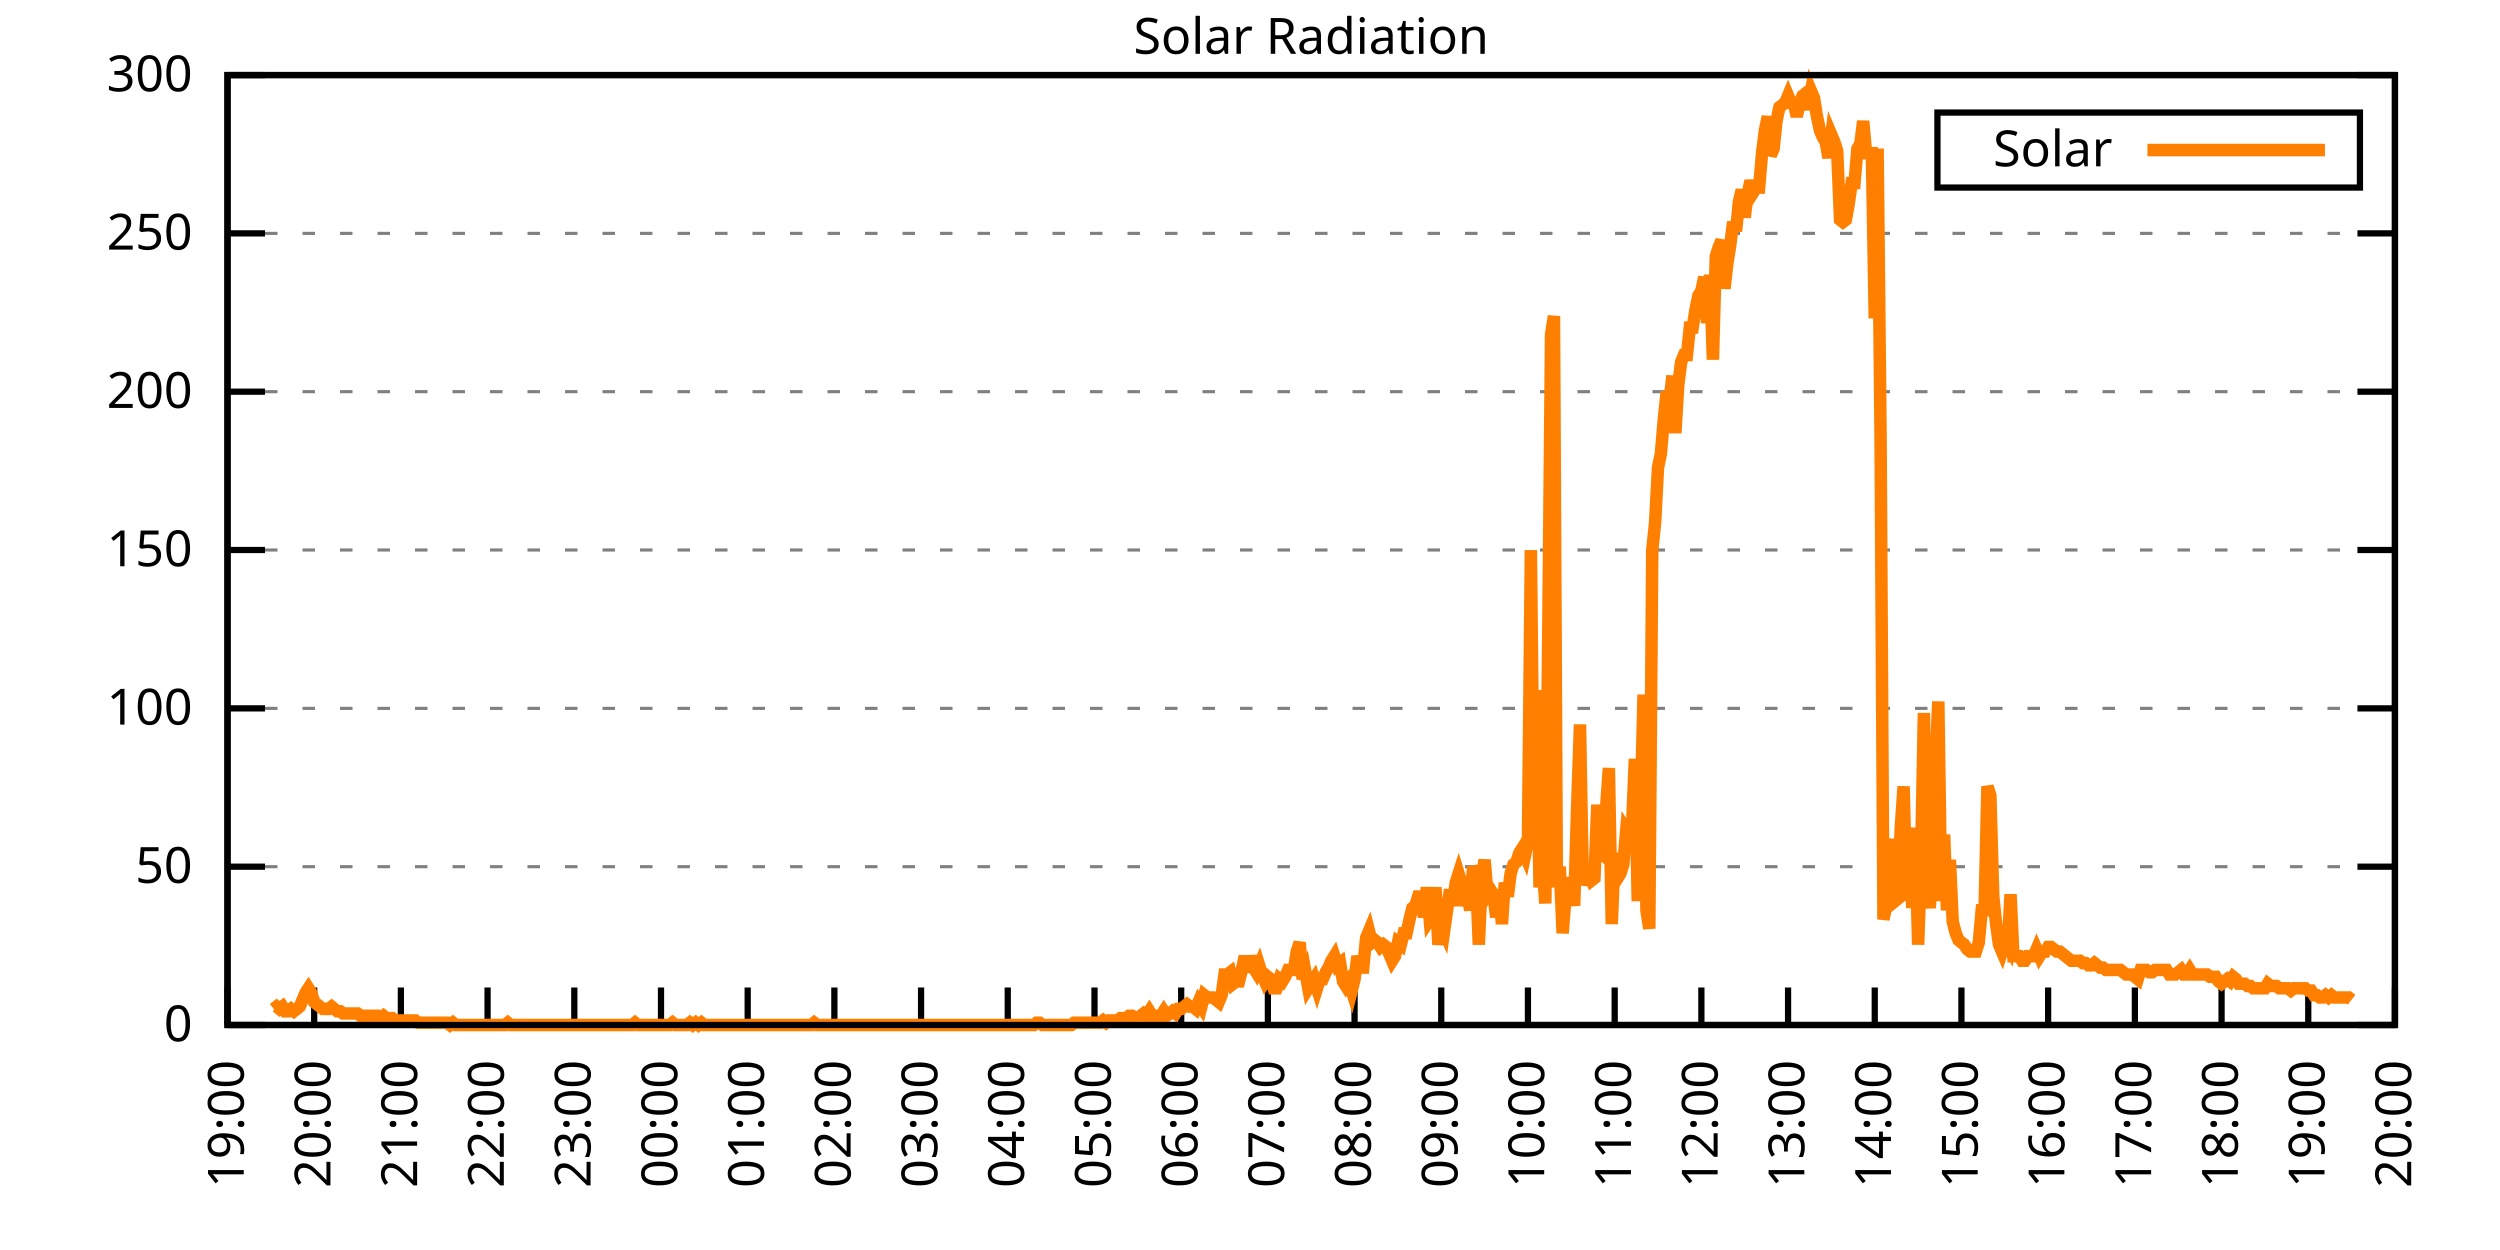
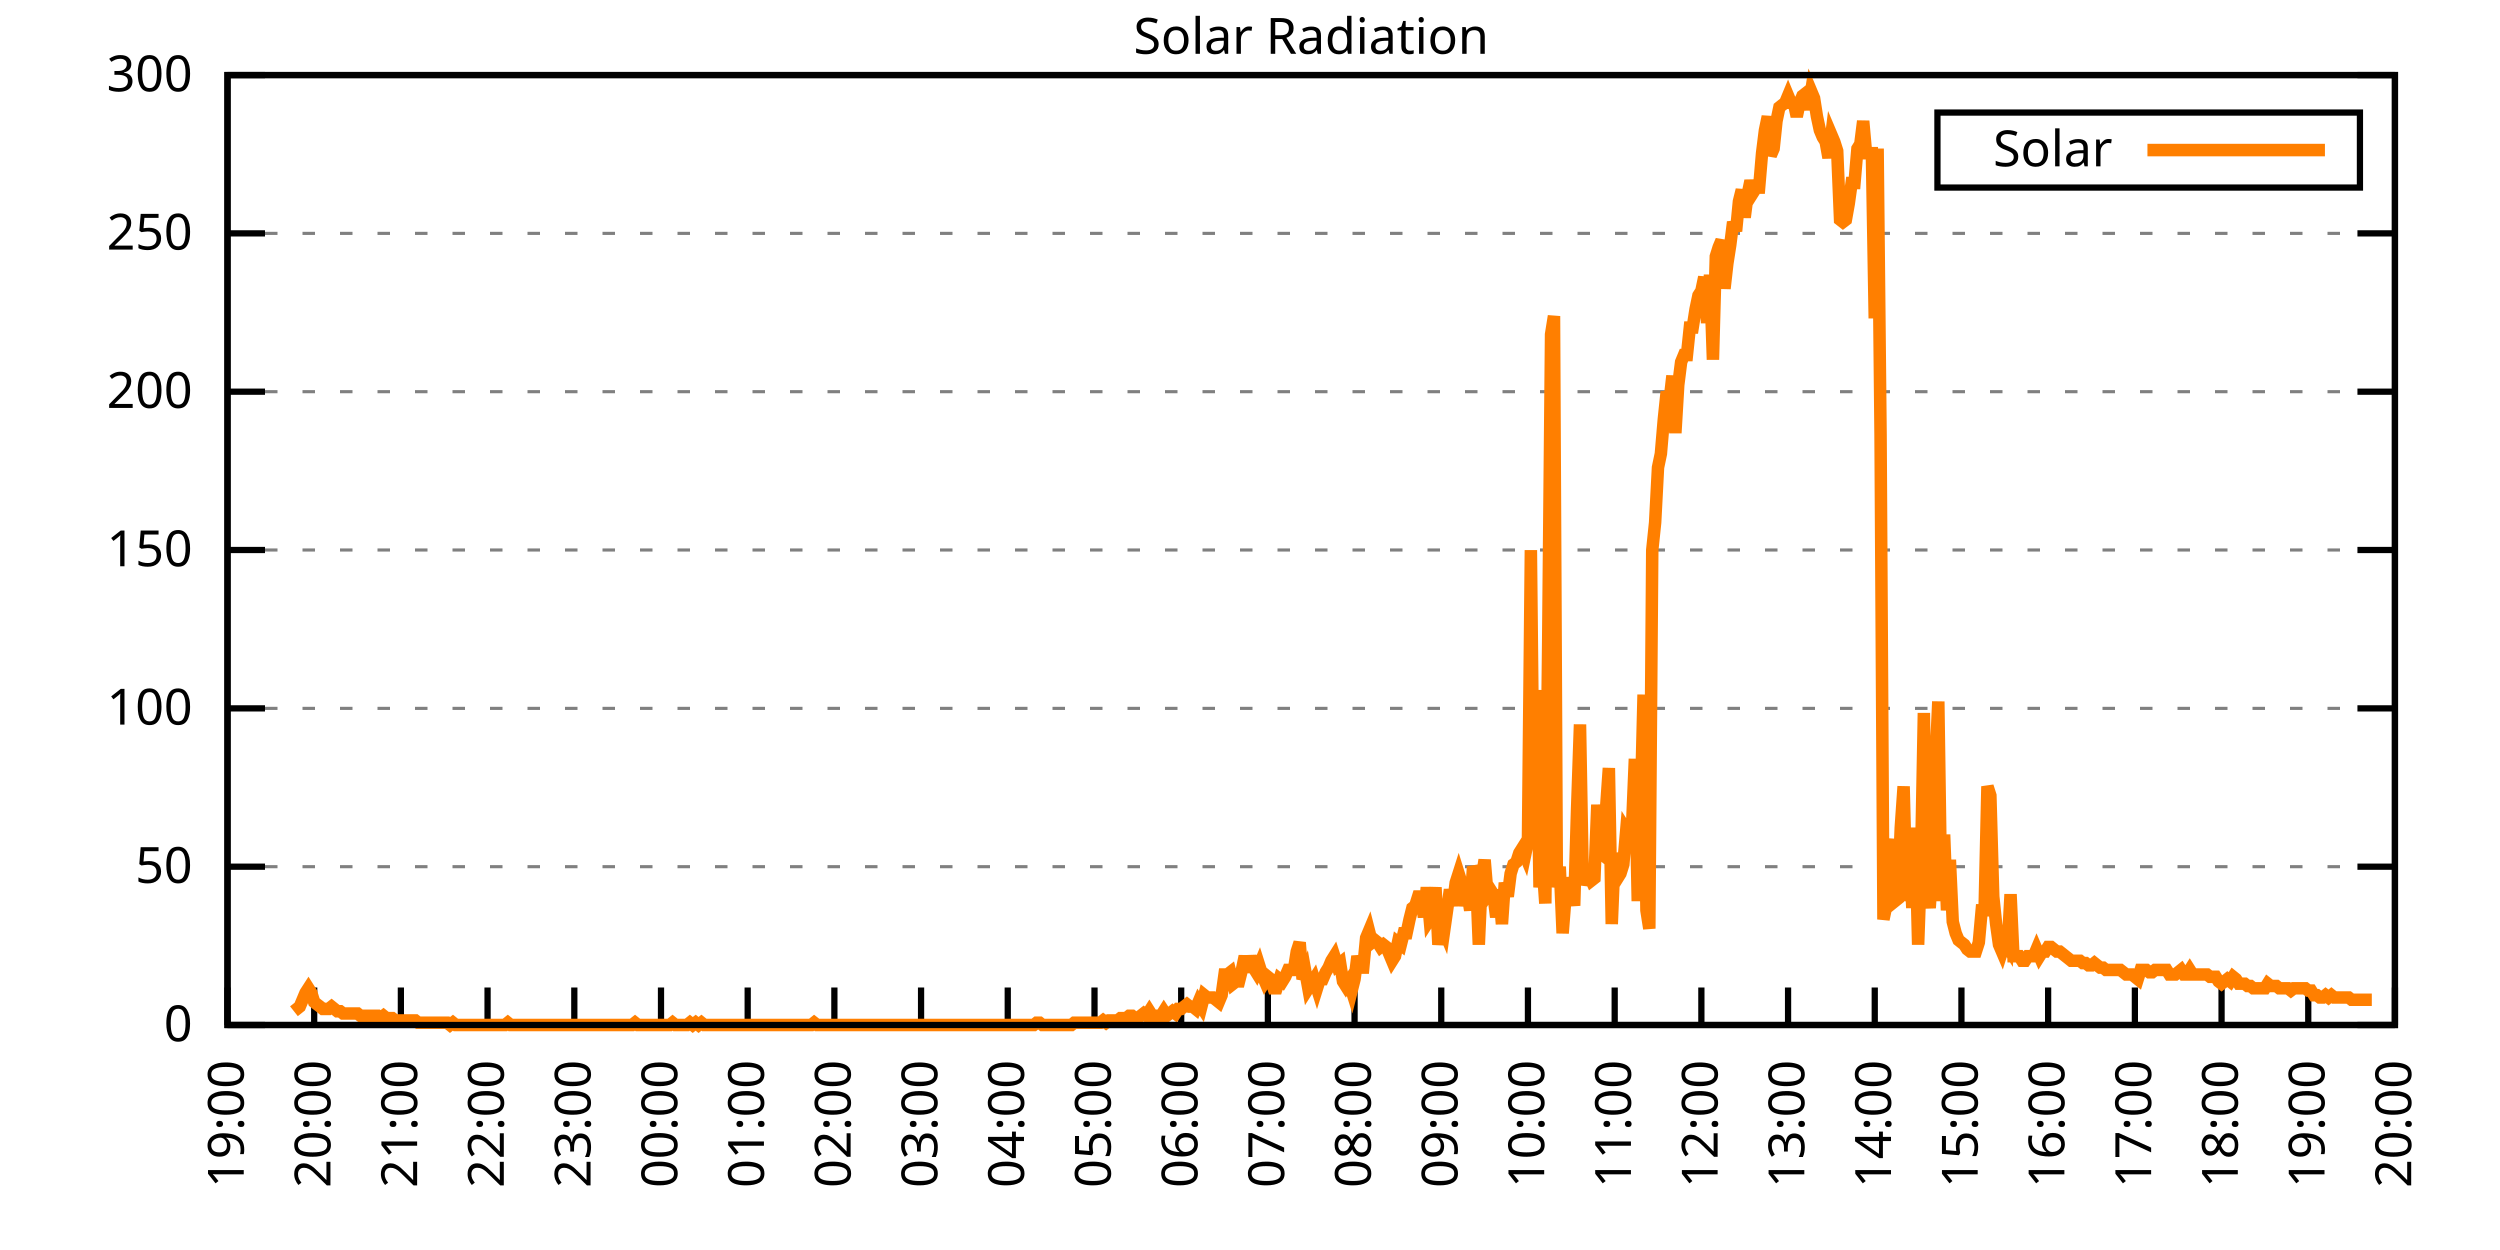
<svg xmlns="http://www.w3.org/2000/svg" xmlns:xlink="http://www.w3.org/1999/xlink" width="400" height="200" viewBox="0 0 400 200">
  <g id="gnuplot_canvas">
    <rect x="0" y="0" width="400" height="200" fill="none" />
    <defs>
      <circle id="gpDot" r="0.5" stroke-width="0.5" stroke="currentColor" />
      <path id="gpPt0" stroke-width="0.333" stroke="currentColor" d="M-1,0 h2 M0,-1 v2" />
      <path id="gpPt1" stroke-width="0.333" stroke="currentColor" d="M-1,-1 L1,1 M1,-1 L-1,1" />
      <path id="gpPt2" stroke-width="0.333" stroke="currentColor" d="M-1,0 L1,0 M0,-1 L0,1 M-1,-1 L1,1 M-1,1 L1,-1" />
      <rect id="gpPt3" stroke-width="0.333" stroke="currentColor" x="-1" y="-1" width="2" height="2" />
      <rect id="gpPt4" stroke-width="0.333" stroke="currentColor" fill="currentColor" x="-1" y="-1" width="2" height="2" />
      <circle id="gpPt5" stroke-width="0.333" stroke="currentColor" cx="0" cy="0" r="1" />
      <use xlink:href="#gpPt5" id="gpPt6" fill="currentColor" stroke="none" />
      <path id="gpPt7" stroke-width="0.333" stroke="currentColor" d="M0,-1.33 L-1.33,0.67 L1.33,0.67 z" />
      <use xlink:href="#gpPt7" id="gpPt8" fill="currentColor" stroke="none" />
      <use xlink:href="#gpPt7" id="gpPt9" stroke="currentColor" transform="rotate(180)" />
      <use xlink:href="#gpPt9" id="gpPt10" fill="currentColor" stroke="none" />
      <use xlink:href="#gpPt3" id="gpPt11" stroke="currentColor" transform="rotate(45)" />
      <use xlink:href="#gpPt11" id="gpPt12" fill="currentColor" stroke="none" />
      <path id="gpPt13" stroke-width="0.333" stroke="currentColor" d="M0,1.330 L1.265,0.411 L0.782,-1.067 L-0.782,-1.076 L-1.265,0.411 z" />
      <use xlink:href="#gpPt13" id="gpPt14" fill="currentColor" stroke="none" />
      <filter id="textbox" filterUnits="objectBoundingBox" x="0" y="0" height="1" width="1">
        <feFlood flood-color="white" flood-opacity="1" result="bgnd" />
        <feComposite in="SourceGraphic" in2="bgnd" operator="atop" />
      </filter>
      <filter id="greybox" filterUnits="objectBoundingBox" x="0" y="0" height="1" width="1">
        <feFlood flood-color="lightgrey" flood-opacity="1" result="grey" />
        <feComposite in="SourceGraphic" in2="grey" operator="atop" />
      </filter>
    </defs>
    <g fill="none" color="white" stroke="currentColor" stroke-width="1.00" stroke-linecap="butt" stroke-linejoin="miter">
</g>
    <g fill="none" color="black" stroke="currentColor" stroke-width="1.00" stroke-linecap="butt" stroke-linejoin="miter">
      <g stroke="none" shape-rendering="crispEdges">
        <polygon fill="rgb(255, 255, 255)" points="36.40,164.00 383.18,164.00 383.18,12.02 36.40,12.02 " />
      </g>
    </g>
    <g fill="none" color="black" stroke="currentColor" stroke-width="1.00" stroke-linecap="butt" stroke-linejoin="miter">
</g>
    <g fill="none" color="black" stroke="black" stroke-width="0.50" stroke-linecap="butt" stroke-linejoin="miter">
</g>
    <g fill="none" color="gray" stroke="currentColor" stroke-width="0.50" stroke-linecap="butt" stroke-linejoin="miter">
      <path stroke="gray" stroke-dasharray="2,4" class="gridline" d="M36.40,164.00 L383.19,164.00  " />
    </g>
    <g fill="none" color="gray" stroke="gray" stroke-width="1.00" stroke-linecap="butt" stroke-linejoin="miter">
</g>
    <g fill="none" color="black" stroke="currentColor" stroke-width="1.00" stroke-linecap="butt" stroke-linejoin="miter">
      <path stroke="black" d="M36.40,164.00 L42.40,164.00 M383.19,164.00 L377.19,164.00  " />
      <g transform="translate(30.80,166.60)" stroke="none" fill="black" font-family="Sans" font-size="8.00" text-anchor="end">
        <text>
          <tspan font-family="Sans"> 0</tspan>
        </text>
      </g>
    </g>
    <g fill="none" color="black" stroke="currentColor" stroke-width="1.00" stroke-linecap="butt" stroke-linejoin="miter">
</g>
    <g fill="none" color="black" stroke="black" stroke-width="0.50" stroke-linecap="butt" stroke-linejoin="miter">
</g>
    <g fill="none" color="gray" stroke="currentColor" stroke-width="0.50" stroke-linecap="butt" stroke-linejoin="miter">
      <path stroke="gray" stroke-dasharray="2,4" class="gridline" d="M36.40,138.67 L383.19,138.67  " />
    </g>
    <g fill="none" color="gray" stroke="gray" stroke-width="1.00" stroke-linecap="butt" stroke-linejoin="miter">
</g>
    <g fill="none" color="black" stroke="currentColor" stroke-width="1.00" stroke-linecap="butt" stroke-linejoin="miter">
      <path stroke="black" d="M36.40,138.67 L42.40,138.67 M383.19,138.67 L377.19,138.67  " />
      <g transform="translate(30.80,141.27)" stroke="none" fill="black" font-family="Sans" font-size="8.00" text-anchor="end">
        <text>
          <tspan font-family="Sans"> 50</tspan>
        </text>
      </g>
    </g>
    <g fill="none" color="black" stroke="currentColor" stroke-width="1.00" stroke-linecap="butt" stroke-linejoin="miter">
</g>
    <g fill="none" color="black" stroke="black" stroke-width="0.50" stroke-linecap="butt" stroke-linejoin="miter">
</g>
    <g fill="none" color="gray" stroke="currentColor" stroke-width="0.50" stroke-linecap="butt" stroke-linejoin="miter">
      <path stroke="gray" stroke-dasharray="2,4" class="gridline" d="M36.40,113.34 L383.19,113.34  " />
    </g>
    <g fill="none" color="gray" stroke="gray" stroke-width="1.00" stroke-linecap="butt" stroke-linejoin="miter">
</g>
    <g fill="none" color="black" stroke="currentColor" stroke-width="1.00" stroke-linecap="butt" stroke-linejoin="miter">
      <path stroke="black" d="M36.40,113.34 L42.40,113.34 M383.19,113.34 L377.19,113.34  " />
      <g transform="translate(30.80,115.94)" stroke="none" fill="black" font-family="Sans" font-size="8.00" text-anchor="end">
        <text>
          <tspan font-family="Sans"> 100</tspan>
        </text>
      </g>
    </g>
    <g fill="none" color="black" stroke="currentColor" stroke-width="1.00" stroke-linecap="butt" stroke-linejoin="miter">
</g>
    <g fill="none" color="black" stroke="black" stroke-width="0.50" stroke-linecap="butt" stroke-linejoin="miter">
</g>
    <g fill="none" color="gray" stroke="currentColor" stroke-width="0.50" stroke-linecap="butt" stroke-linejoin="miter">
      <path stroke="gray" stroke-dasharray="2,4" class="gridline" d="M36.40,88.00 L383.19,88.00  " />
    </g>
    <g fill="none" color="gray" stroke="gray" stroke-width="1.00" stroke-linecap="butt" stroke-linejoin="miter">
</g>
    <g fill="none" color="black" stroke="currentColor" stroke-width="1.00" stroke-linecap="butt" stroke-linejoin="miter">
      <path stroke="black" d="M36.40,88.00 L42.40,88.00 M383.19,88.00 L377.19,88.00  " />
      <g transform="translate(30.80,90.60)" stroke="none" fill="black" font-family="Sans" font-size="8.00" text-anchor="end">
        <text>
          <tspan font-family="Sans"> 150</tspan>
        </text>
      </g>
    </g>
    <g fill="none" color="black" stroke="currentColor" stroke-width="1.00" stroke-linecap="butt" stroke-linejoin="miter">
</g>
    <g fill="none" color="black" stroke="black" stroke-width="0.50" stroke-linecap="butt" stroke-linejoin="miter">
</g>
    <g fill="none" color="gray" stroke="currentColor" stroke-width="0.50" stroke-linecap="butt" stroke-linejoin="miter">
      <path stroke="gray" stroke-dasharray="2,4" class="gridline" d="M36.40,62.67 L383.19,62.67  " />
    </g>
    <g fill="none" color="gray" stroke="gray" stroke-width="1.00" stroke-linecap="butt" stroke-linejoin="miter">
</g>
    <g fill="none" color="black" stroke="currentColor" stroke-width="1.00" stroke-linecap="butt" stroke-linejoin="miter">
      <path stroke="black" d="M36.40,62.67 L42.40,62.67 M383.19,62.67 L377.19,62.67  " />
      <g transform="translate(30.80,65.27)" stroke="none" fill="black" font-family="Sans" font-size="8.00" text-anchor="end">
        <text>
          <tspan font-family="Sans"> 200</tspan>
        </text>
      </g>
    </g>
    <g fill="none" color="black" stroke="currentColor" stroke-width="1.00" stroke-linecap="butt" stroke-linejoin="miter">
</g>
    <g fill="none" color="black" stroke="black" stroke-width="0.50" stroke-linecap="butt" stroke-linejoin="miter">
</g>
    <g fill="none" color="gray" stroke="currentColor" stroke-width="0.50" stroke-linecap="butt" stroke-linejoin="miter">
      <path stroke="gray" stroke-dasharray="2,4" class="gridline" d="M36.40,37.34 L383.19,37.34  " />
    </g>
    <g fill="none" color="gray" stroke="gray" stroke-width="1.00" stroke-linecap="butt" stroke-linejoin="miter">
</g>
    <g fill="none" color="black" stroke="currentColor" stroke-width="1.00" stroke-linecap="butt" stroke-linejoin="miter">
      <path stroke="black" d="M36.40,37.34 L42.40,37.34 M383.19,37.34 L377.19,37.34  " />
      <g transform="translate(30.80,39.94)" stroke="none" fill="black" font-family="Sans" font-size="8.00" text-anchor="end">
        <text>
          <tspan font-family="Sans"> 250</tspan>
        </text>
      </g>
    </g>
    <g fill="none" color="black" stroke="currentColor" stroke-width="1.00" stroke-linecap="butt" stroke-linejoin="miter">
</g>
    <g fill="none" color="black" stroke="black" stroke-width="0.50" stroke-linecap="butt" stroke-linejoin="miter">
</g>
    <g fill="none" color="gray" stroke="currentColor" stroke-width="0.50" stroke-linecap="butt" stroke-linejoin="miter">
      <path stroke="gray" stroke-dasharray="2,4" class="gridline" d="M36.40,12.01 L383.19,12.01  " />
    </g>
    <g fill="none" color="gray" stroke="gray" stroke-width="1.00" stroke-linecap="butt" stroke-linejoin="miter">
</g>
    <g fill="none" color="black" stroke="currentColor" stroke-width="1.00" stroke-linecap="butt" stroke-linejoin="miter">
      <path stroke="black" d="M36.40,12.01 L42.40,12.01 M383.19,12.01 L377.19,12.01  " />
      <g transform="translate(30.80,14.61)" stroke="none" fill="black" font-family="Sans" font-size="8.00" text-anchor="end">
        <text>
          <tspan font-family="Sans"> 300</tspan>
        </text>
      </g>
    </g>
    <g fill="none" color="black" stroke="currentColor" stroke-width="1.00" stroke-linecap="butt" stroke-linejoin="miter">
      <path stroke="black" d="M36.40,164.00 L36.40,158.00  " />
      <g transform="translate(39.00,169.60) rotate(270.00)" stroke="none" fill="black" font-family="Sans" font-size="8.00" text-anchor="end">
        <text>
          <tspan font-family="Sans">19:00</tspan>
        </text>
      </g>
    </g>
    <g fill="none" color="black" stroke="currentColor" stroke-width="1.00" stroke-linecap="butt" stroke-linejoin="miter">
      <path stroke="black" d="M50.27,164.00 L50.27,158.00  " />
      <g transform="translate(52.87,169.60) rotate(270.00)" stroke="none" fill="black" font-family="Sans" font-size="8.00" text-anchor="end">
        <text>
          <tspan font-family="Sans">20:00</tspan>
        </text>
      </g>
    </g>
    <g fill="none" color="black" stroke="currentColor" stroke-width="1.00" stroke-linecap="butt" stroke-linejoin="miter">
      <path stroke="black" d="M64.14,164.00 L64.14,158.00  " />
      <g transform="translate(66.74,169.60) rotate(270.00)" stroke="none" fill="black" font-family="Sans" font-size="8.00" text-anchor="end">
        <text>
          <tspan font-family="Sans">21:00</tspan>
        </text>
      </g>
    </g>
    <g fill="none" color="black" stroke="currentColor" stroke-width="1.00" stroke-linecap="butt" stroke-linejoin="miter">
      <path stroke="black" d="M78.01,164.00 L78.01,158.00  " />
      <g transform="translate(80.61,169.60) rotate(270.00)" stroke="none" fill="black" font-family="Sans" font-size="8.00" text-anchor="end">
        <text>
          <tspan font-family="Sans">22:00</tspan>
        </text>
      </g>
    </g>
    <g fill="none" color="black" stroke="currentColor" stroke-width="1.00" stroke-linecap="butt" stroke-linejoin="miter">
      <path stroke="black" d="M91.89,164.00 L91.89,158.00  " />
      <g transform="translate(94.49,169.60) rotate(270.00)" stroke="none" fill="black" font-family="Sans" font-size="8.00" text-anchor="end">
        <text>
          <tspan font-family="Sans">23:00</tspan>
        </text>
      </g>
    </g>
    <g fill="none" color="black" stroke="currentColor" stroke-width="1.00" stroke-linecap="butt" stroke-linejoin="miter">
      <path stroke="black" d="M105.76,164.00 L105.76,158.00  " />
      <g transform="translate(108.36,169.60) rotate(270.00)" stroke="none" fill="black" font-family="Sans" font-size="8.00" text-anchor="end">
        <text>
          <tspan font-family="Sans">00:00</tspan>
        </text>
      </g>
    </g>
    <g fill="none" color="black" stroke="currentColor" stroke-width="1.00" stroke-linecap="butt" stroke-linejoin="miter">
      <path stroke="black" d="M119.63,164.00 L119.63,158.00  " />
      <g transform="translate(122.23,169.60) rotate(270.00)" stroke="none" fill="black" font-family="Sans" font-size="8.00" text-anchor="end">
        <text>
          <tspan font-family="Sans">01:00</tspan>
        </text>
      </g>
    </g>
    <g fill="none" color="black" stroke="currentColor" stroke-width="1.00" stroke-linecap="butt" stroke-linejoin="miter">
      <path stroke="black" d="M133.50,164.00 L133.50,158.00  " />
      <g transform="translate(136.10,169.60) rotate(270.00)" stroke="none" fill="black" font-family="Sans" font-size="8.00" text-anchor="end">
        <text>
          <tspan font-family="Sans">02:00</tspan>
        </text>
      </g>
    </g>
    <g fill="none" color="black" stroke="currentColor" stroke-width="1.00" stroke-linecap="butt" stroke-linejoin="miter">
      <path stroke="black" d="M147.37,164.00 L147.37,158.00  " />
      <g transform="translate(149.97,169.60) rotate(270.00)" stroke="none" fill="black" font-family="Sans" font-size="8.00" text-anchor="end">
        <text>
          <tspan font-family="Sans">03:00</tspan>
        </text>
      </g>
    </g>
    <g fill="none" color="black" stroke="currentColor" stroke-width="1.00" stroke-linecap="butt" stroke-linejoin="miter">
      <path stroke="black" d="M161.24,164.00 L161.24,158.00  " />
      <g transform="translate(163.84,169.60) rotate(270.00)" stroke="none" fill="black" font-family="Sans" font-size="8.00" text-anchor="end">
        <text>
          <tspan font-family="Sans">04:00</tspan>
        </text>
      </g>
    </g>
    <g fill="none" color="black" stroke="currentColor" stroke-width="1.00" stroke-linecap="butt" stroke-linejoin="miter">
      <path stroke="black" d="M175.12,164.00 L175.12,158.00  " />
      <g transform="translate(177.72,169.60) rotate(270.00)" stroke="none" fill="black" font-family="Sans" font-size="8.00" text-anchor="end">
        <text>
          <tspan font-family="Sans">05:00</tspan>
        </text>
      </g>
    </g>
    <g fill="none" color="black" stroke="currentColor" stroke-width="1.00" stroke-linecap="butt" stroke-linejoin="miter">
      <path stroke="black" d="M188.99,164.00 L188.99,158.00  " />
      <g transform="translate(191.59,169.60) rotate(270.00)" stroke="none" fill="black" font-family="Sans" font-size="8.00" text-anchor="end">
        <text>
          <tspan font-family="Sans">06:00</tspan>
        </text>
      </g>
    </g>
    <g fill="none" color="black" stroke="currentColor" stroke-width="1.00" stroke-linecap="butt" stroke-linejoin="miter">
      <path stroke="black" d="M202.86,164.00 L202.86,158.00  " />
      <g transform="translate(205.46,169.60) rotate(270.00)" stroke="none" fill="black" font-family="Sans" font-size="8.00" text-anchor="end">
        <text>
          <tspan font-family="Sans">07:00</tspan>
        </text>
      </g>
    </g>
    <g fill="none" color="black" stroke="currentColor" stroke-width="1.00" stroke-linecap="butt" stroke-linejoin="miter">
      <path stroke="black" d="M216.73,164.00 L216.73,158.00  " />
      <g transform="translate(219.33,169.60) rotate(270.00)" stroke="none" fill="black" font-family="Sans" font-size="8.00" text-anchor="end">
        <text>
          <tspan font-family="Sans">08:00</tspan>
        </text>
      </g>
    </g>
    <g fill="none" color="black" stroke="currentColor" stroke-width="1.00" stroke-linecap="butt" stroke-linejoin="miter">
      <path stroke="black" d="M230.60,164.00 L230.60,158.00  " />
      <g transform="translate(233.20,169.60) rotate(270.00)" stroke="none" fill="black" font-family="Sans" font-size="8.00" text-anchor="end">
        <text>
          <tspan font-family="Sans">09:00</tspan>
        </text>
      </g>
    </g>
    <g fill="none" color="black" stroke="currentColor" stroke-width="1.00" stroke-linecap="butt" stroke-linejoin="miter">
      <path stroke="black" d="M244.47,164.00 L244.47,158.00  " />
      <g transform="translate(247.07,169.60) rotate(270.00)" stroke="none" fill="black" font-family="Sans" font-size="8.00" text-anchor="end">
        <text>
          <tspan font-family="Sans">10:00</tspan>
        </text>
      </g>
    </g>
    <g fill="none" color="black" stroke="currentColor" stroke-width="1.00" stroke-linecap="butt" stroke-linejoin="miter">
      <path stroke="black" d="M258.35,164.00 L258.35,158.00  " />
      <g transform="translate(260.95,169.60) rotate(270.00)" stroke="none" fill="black" font-family="Sans" font-size="8.00" text-anchor="end">
        <text>
          <tspan font-family="Sans">11:00</tspan>
        </text>
      </g>
    </g>
    <g fill="none" color="black" stroke="currentColor" stroke-width="1.00" stroke-linecap="butt" stroke-linejoin="miter">
      <path stroke="black" d="M272.22,164.00 L272.22,158.00  " />
      <g transform="translate(274.82,169.60) rotate(270.00)" stroke="none" fill="black" font-family="Sans" font-size="8.00" text-anchor="end">
        <text>
          <tspan font-family="Sans">12:00</tspan>
        </text>
      </g>
    </g>
    <g fill="none" color="black" stroke="currentColor" stroke-width="1.00" stroke-linecap="butt" stroke-linejoin="miter">
      <path stroke="black" d="M286.09,164.00 L286.09,158.00  " />
      <g transform="translate(288.69,169.60) rotate(270.00)" stroke="none" fill="black" font-family="Sans" font-size="8.00" text-anchor="end">
        <text>
          <tspan font-family="Sans">13:00</tspan>
        </text>
      </g>
    </g>
    <g fill="none" color="black" stroke="currentColor" stroke-width="1.00" stroke-linecap="butt" stroke-linejoin="miter">
      <path stroke="black" d="M299.96,164.00 L299.96,158.00  " />
      <g transform="translate(302.56,169.60) rotate(270.00)" stroke="none" fill="black" font-family="Sans" font-size="8.00" text-anchor="end">
        <text>
          <tspan font-family="Sans">14:00</tspan>
        </text>
      </g>
    </g>
    <g fill="none" color="black" stroke="currentColor" stroke-width="1.00" stroke-linecap="butt" stroke-linejoin="miter">
      <path stroke="black" d="M313.83,164.00 L313.83,158.00  " />
      <g transform="translate(316.43,169.60) rotate(270.00)" stroke="none" fill="black" font-family="Sans" font-size="8.00" text-anchor="end">
        <text>
          <tspan font-family="Sans">15:00</tspan>
        </text>
      </g>
    </g>
    <g fill="none" color="black" stroke="currentColor" stroke-width="1.00" stroke-linecap="butt" stroke-linejoin="miter">
      <path stroke="black" d="M327.70,164.00 L327.70,158.00  " />
      <g transform="translate(330.30,169.60) rotate(270.00)" stroke="none" fill="black" font-family="Sans" font-size="8.00" text-anchor="end">
        <text>
          <tspan font-family="Sans">16:00</tspan>
        </text>
      </g>
    </g>
    <g fill="none" color="black" stroke="currentColor" stroke-width="1.00" stroke-linecap="butt" stroke-linejoin="miter">
      <path stroke="black" d="M341.58,164.00 L341.58,158.00  " />
      <g transform="translate(344.18,169.60) rotate(270.00)" stroke="none" fill="black" font-family="Sans" font-size="8.00" text-anchor="end">
        <text>
          <tspan font-family="Sans">17:00</tspan>
        </text>
      </g>
    </g>
    <g fill="none" color="black" stroke="currentColor" stroke-width="1.00" stroke-linecap="butt" stroke-linejoin="miter">
      <path stroke="black" d="M355.45,164.00 L355.45,158.00  " />
      <g transform="translate(358.05,169.60) rotate(270.00)" stroke="none" fill="black" font-family="Sans" font-size="8.00" text-anchor="end">
        <text>
          <tspan font-family="Sans">18:00</tspan>
        </text>
      </g>
    </g>
    <g fill="none" color="black" stroke="currentColor" stroke-width="1.00" stroke-linecap="butt" stroke-linejoin="miter">
      <path stroke="black" d="M369.32,164.00 L369.32,158.00  " />
      <g transform="translate(371.92,169.60) rotate(270.00)" stroke="none" fill="black" font-family="Sans" font-size="8.00" text-anchor="end">
        <text>
          <tspan font-family="Sans">19:00</tspan>
        </text>
      </g>
    </g>
    <g fill="none" color="black" stroke="currentColor" stroke-width="1.00" stroke-linecap="butt" stroke-linejoin="miter">
      <path stroke="black" d="M383.19,164.00 L383.19,158.00  " />
      <g transform="translate(385.79,169.60) rotate(270.00)" stroke="none" fill="black" font-family="Sans" font-size="8.00" text-anchor="end">
        <text>
          <tspan font-family="Sans">20:00</tspan>
        </text>
      </g>
    </g>
    <g fill="none" color="black" stroke="currentColor" stroke-width="1.00" stroke-linecap="butt" stroke-linejoin="miter">
</g>
    <g fill="none" color="black" stroke="currentColor" stroke-width="1.00" stroke-linecap="butt" stroke-linejoin="miter">
      <path stroke="black" d="M36.40,12.01 L36.40,164.00 L383.19,164.00 L383.19,12.01 L36.40,12.01 Z  " />
    </g>
    <g fill="none" color="black" stroke="currentColor" stroke-width="1.00" stroke-linecap="butt" stroke-linejoin="miter">
</g>
    <g fill="none" color="black" stroke="currentColor" stroke-width="1.00" stroke-linecap="butt" stroke-linejoin="miter">
      <path stroke="black" d="M309.99,30.01 L309.99,18.01 L377.59,18.01 L377.59,30.01 L309.99,30.01 Z  " />
    </g>
    <g id="Solar_Radiation_plot_1">
      <g fill="none" color="white" stroke="black" stroke-width="2.00" stroke-linecap="butt" stroke-linejoin="miter">
</g>
      <g fill="none" color="black" stroke="currentColor" stroke-width="2.00" stroke-linecap="butt" stroke-linejoin="miter">
        <g transform="translate(337.99,26.61)" stroke="none" fill="black" font-family="Sans" font-size="8.00" text-anchor="end">
          <text>
            <tspan font-family="Sans">Solar</tspan>
          </text>
        </g>
      </g>
      <g fill="none" color="black" stroke="currentColor" stroke-width="2.00" stroke-linecap="butt" stroke-linejoin="miter">
-         <path stroke="rgb(255, 127,   0)" d="M343.59,24.01 L371.99,24.01 M43.80,161.43 L44.26,161.06 L44.72,161.43 L45.19,161.06 L45.65,161.80 L46.11,161.80   L46.57,161.43 L47.03,161.80 L47.50,161.43 L47.96,161.06 L48.42,159.96 L48.88,158.86 L49.35,158.13 L49.81,158.86   L50.27,160.33 L50.73,160.70 L51.20,161.06 L51.66,161.43 L52.12,161.43 L52.58,161.43 L53.05,161.06 L53.51,161.43   L53.97,161.80 L54.43,161.80 L54.90,162.16 L55.36,162.16 L55.82,162.16 L56.28,162.16 L56.75,162.16 L57.21,162.16   L57.67,162.53 L58.13,162.53 L58.59,162.53 L59.06,162.53 L59.52,162.53 L59.98,162.53 L60.44,162.53 L60.91,162.90   L61.37,162.53 L61.83,162.90 L62.29,162.90 L62.76,162.90 L63.22,163.27 L63.68,163.27 L64.14,163.27 L64.61,163.27   L65.07,163.27 L65.53,163.27 L65.99,163.27 L66.46,163.27 L66.92,163.63 L67.38,163.63 L67.84,163.63 L68.30,163.63   L68.77,163.63 L69.23,163.63 L69.69,163.63 L70.15,163.63 L70.62,163.63 L71.08,163.63 L71.54,163.63 L72.00,164.00   L72.47,163.63 L72.93,164.00 L73.39,164.00 L73.85,164.00 L74.32,164.00 L74.78,164.00 L75.24,164.00 L75.70,164.00   L76.17,164.00 L76.63,164.00 L77.09,164.00 L77.55,164.00 L78.01,164.00 L78.48,164.00 L78.94,164.00 L79.40,164.00   L79.86,164.00 L80.33,164.00 L80.79,164.00 L81.25,163.63 L81.71,164.00 L82.18,164.00 L82.64,164.00 L83.10,164.00   L83.56,164.00 L84.03,164.00 L84.49,164.00 L84.95,164.00 L85.41,164.00 L85.88,164.00 L86.34,164.00 L86.80,164.00   L87.26,164.00 L87.72,164.00 L88.19,164.00 L88.65,164.00 L89.11,164.00 L89.57,164.00 L90.04,164.00 L90.50,164.00   L90.96,164.00 L91.42,164.00 L91.89,164.00 L92.35,164.00 L92.81,164.00 L93.27,164.00 L93.74,164.00 L94.20,164.00   L94.66,164.00 L95.12,164.00 L95.59,164.00 L96.05,164.00 L96.51,164.00 L96.97,164.00 L97.44,164.00 L97.90,164.00   L98.36,164.00 L98.82,164.00 L99.28,164.00 L99.75,164.00 L100.21,164.00 L100.67,164.00 L101.13,164.00 L101.60,163.63   L102.06,164.00 L102.52,164.00 L102.98,164.00 L103.45,164.00 L103.91,164.00 L104.37,164.00 L104.83,164.00 L105.30,164.00   L105.76,164.00 L106.22,164.00 L106.68,164.00 L107.15,164.00 L107.61,163.63 L108.07,164.00 L108.53,164.00 L108.99,164.00   L109.46,164.00 L109.92,164.00 L110.38,163.63 L110.84,164.00 L111.31,163.63 L111.77,164.00 L112.23,163.63 L112.69,164.00   L113.16,164.00 L113.62,164.00 L114.08,164.00 L114.54,164.00 L115.01,164.00 L115.47,164.00 L115.93,164.00 L116.39,164.00   L116.86,164.00 L117.32,164.00 L117.78,164.00 L118.24,164.00 L118.70,164.00 L119.17,164.00 L119.63,164.00 L120.09,164.00   L120.55,164.00 L121.02,164.00 L121.48,164.00 L121.94,164.00 L122.40,164.00 L122.87,164.00 L123.33,164.00 L123.79,164.00   L124.25,164.00 L124.72,164.00 L125.18,164.00 L125.64,164.00 L126.10,164.00 L126.57,164.00 L127.03,164.00 L127.49,164.00   L127.95,164.00 L128.41,164.00 L128.88,164.00 L129.34,164.00 L129.80,164.00 L130.26,163.63 L130.73,164.00 L131.19,164.00   L131.65,164.00 L132.11,164.00 L132.58,164.00 L133.04,164.00 L133.50,164.00 L133.96,164.00 L134.43,164.00 L134.89,164.00   L135.35,164.00 L135.81,164.00 L136.28,164.00 L136.74,164.00 L137.20,164.00 L137.66,164.00 L138.13,164.00 L138.59,164.00   L139.05,164.00 L139.51,164.00 L139.97,164.00 L140.44,164.00 L140.90,164.00 L141.36,164.00 L141.82,164.00 L142.29,164.00   L142.75,164.00 L143.21,164.00 L143.67,164.00 L144.14,164.00 L144.60,164.00 L145.06,164.00 L145.52,164.00 L145.99,164.00   L146.45,164.00 L146.91,164.00 L147.37,164.00 L147.84,164.00 L148.30,164.00 L148.76,164.00 L149.22,164.00 L149.68,164.00   L150.15,164.00 L150.61,164.00 L151.07,164.00 L151.53,164.00 L152.00,164.00 L152.46,164.00 L152.92,164.00 L153.38,164.00   L153.85,164.00 L154.31,164.00 L154.77,164.00 L155.23,164.00 L155.70,164.00 L156.16,164.00 L156.62,164.00 L157.08,164.00   L157.55,164.00 L158.01,164.00 L158.47,164.00 L158.93,164.00 L159.39,164.00 L159.86,164.00 L160.32,164.00 L160.78,164.00   L161.24,164.00 L161.71,164.00 L162.17,164.00 L162.63,164.00 L163.09,164.00 L163.56,164.00 L164.02,164.00 L164.48,164.00   L164.94,164.00 L165.41,164.00 L165.87,163.63 L166.33,163.63 L166.79,164.00 L167.26,164.00 L167.72,164.00 L168.18,164.00   L168.64,164.00 L169.10,164.00 L169.57,164.00 L170.03,164.00 L170.49,164.00 L170.95,164.00 L171.42,164.00 L171.88,163.63   L172.34,163.63 L172.80,163.63 L173.27,163.63 L173.73,163.63 L174.19,163.63 L174.65,163.63 L175.12,163.63 L175.58,163.63   L176.04,163.63 L176.50,163.27 L176.97,163.63 L177.43,163.27 L177.89,163.27 L178.35,163.27 L178.82,163.27 L179.28,162.90   L179.74,162.90 L180.20,162.90 L180.66,162.53 L181.13,162.53 L181.59,162.90 L182.05,162.90 L182.51,162.53 L182.98,162.16   L183.44,162.53 L183.90,161.80 L184.36,162.53 L184.83,162.53 L185.29,162.53 L185.75,162.53 L186.21,161.80 L186.68,162.53   L187.14,162.16 L187.60,161.80 L188.06,162.16 L188.53,161.43 L188.99,161.43 L189.45,161.06 L189.91,160.70 L190.37,161.06   L190.84,161.06 L191.30,161.43 L191.76,160.33 L192.22,161.06 L192.69,159.23 L193.15,159.60 L193.61,159.60 L194.07,159.60   L194.54,159.96 L195.00,160.33 L195.46,159.23 L195.92,155.92 L196.39,155.92 L196.85,155.56 L197.31,157.39 L197.77,157.03   L198.24,157.03 L198.70,155.19 L199.16,152.99 L199.62,155.56 L200.08,152.99 L200.55,154.82 L201.01,155.56 L201.47,154.46   L201.93,155.92 L202.40,157.03 L202.86,156.29 L203.32,156.66 L203.78,158.13 L204.25,158.13 L204.71,156.66 L205.17,157.03   L205.63,156.29 L206.10,155.19 L206.56,155.19 L207.02,155.19 L207.48,152.25 L207.95,150.79 L208.41,156.66 L208.87,155.56   L209.33,158.13 L209.80,157.39 L210.26,156.66 L210.72,158.13 L211.18,156.66 L211.64,156.66 L212.11,155.56 L212.57,154.82   L213.03,153.72 L213.49,152.99 L213.96,154.46 L214.42,154.09 L214.88,157.03 L215.34,157.76 L215.81,157.03 L216.27,158.49   L216.73,156.66 L217.19,152.99 L217.66,154.82 L218.12,154.82 L218.58,150.05 L219.04,148.95 L219.51,150.79 L219.97,150.42   L220.43,150.79 L220.89,151.52 L221.35,151.15 L221.82,151.52 L222.28,152.62 L222.74,153.72 L223.20,152.99 L223.67,150.79   L224.13,151.15 L224.59,149.32 L225.05,149.32 L225.52,147.11 L225.98,145.28 L226.44,144.91 L226.90,143.44 L227.37,143.44   L227.83,146.75 L228.29,141.98 L228.75,147.11 L229.22,146.38 L229.68,141.98 L230.14,151.15 L230.60,147.85 L231.06,148.95   L231.53,145.65 L231.99,142.34 L232.45,144.91 L232.91,141.24 L233.38,139.77 L233.84,141.24 L234.30,144.91 L234.76,142.71   L235.23,145.65 L235.69,138.67 L236.15,139.77 L236.61,151.15 L237.08,140.51 L237.54,137.57 L238.00,143.08 L238.46,142.34   L238.93,143.08 L239.39,146.75 L239.85,142.34 L240.31,147.85 L240.77,141.24 L241.24,143.44 L241.70,139.77 L242.16,138.30   L242.62,137.94 L243.09,136.47 L243.55,135.74 L244.01,136.84 L244.47,134.63 L244.94,88.02 L245.40,132.43 L245.86,110.41   L246.32,141.98 L246.79,137.94 L247.25,144.55 L247.71,102.70 L248.17,53.51 L248.64,50.57 L249.10,141.98 L249.56,138.67   L250.02,149.32 L250.49,143.44 L250.95,140.51 L251.41,141.98 L251.87,144.91 L252.33,129.49 L252.80,115.91 L253.26,141.61   L253.72,139.77 L254.18,139.77 L254.65,140.87 L255.11,140.51 L255.57,128.76 L256.03,136.47 L256.50,136.84 L256.96,129.49   L257.42,122.89 L257.88,147.85 L258.35,136.47 L258.81,140.51 L259.27,139.77 L259.73,138.30 L260.20,132.80 L260.66,133.53   L261.12,132.43 L261.58,121.42 L262.04,144.18 L262.51,129.49 L262.97,111.14 L263.43,145.65 L263.89,148.58 L264.36,88.02   L264.82,83.61 L265.28,74.80 L265.74,72.60 L266.21,67.09 L266.67,62.69 L267.13,64.16 L267.59,60.12 L268.06,69.29   L268.52,61.59 L268.98,57.92 L269.44,56.81 L269.91,56.81 L270.37,52.41 L270.83,52.41 L271.29,49.47 L271.75,47.27   L272.22,46.54 L272.68,44.33 L273.14,51.68 L273.60,43.97 L274.07,57.55 L274.53,41.03 L274.99,39.56 L275.45,38.46   L275.92,46.17 L276.38,42.13 L276.84,39.19 L277.30,35.52 L277.77,36.99 L278.23,32.22 L278.69,30.38 L279.15,34.79   L279.62,31.12 L280.08,28.92 L280.54,30.75 L281.00,30.02 L281.46,30.02 L281.93,24.51 L282.39,20.84 L282.85,18.64   L283.31,24.88 L283.78,23.78 L284.24,19.37 L284.70,17.17 L285.16,16.80 L285.63,16.44 L286.09,15.33 L286.55,16.44   L287.01,16.44 L287.48,18.64 L287.94,16.44 L288.40,15.33 L288.86,14.97 L289.33,17.54 L289.79,14.60 L290.25,15.70   L290.71,18.64 L291.18,20.84 L291.64,21.94 L292.10,22.68 L292.56,25.25 L293.02,21.57 L293.49,22.68 L293.95,24.14   L294.41,35.16 L294.87,35.52 L295.34,35.16 L295.80,32.59 L296.26,29.28 L296.72,29.28 L297.19,23.78 L297.65,23.04   L298.11,19.37 L298.57,24.51 L299.04,24.51 L299.50,24.51 L299.96,50.94 L300.42,23.78 L300.89,69.66 L301.35,147.11   L301.81,144.91 L302.27,136.84 L302.73,134.27 L303.20,144.18 L303.66,143.81 L304.12,132.43 L304.58,125.82 L305.05,144.18   L305.51,135.00 L305.97,145.28 L306.43,132.43 L306.90,151.15 L307.36,138.30 L307.82,114.08 L308.28,141.61 L308.75,145.28   L309.21,138.30 L309.67,122.52 L310.13,112.24 L310.60,144.18 L311.06,133.53 L311.52,145.65 L311.98,137.57 L312.44,147.48   L312.91,149.32 L313.37,150.42 L313.83,150.79 L314.29,151.15 L314.76,151.89 L315.22,152.25 L315.68,152.25 L316.14,152.25   L316.61,150.79 L317.07,145.65 L317.53,145.65 L317.99,125.82 L318.46,127.29 L318.92,143.44 L319.38,147.85 L319.84,151.15   L320.31,152.25 L320.77,150.79 L321.23,151.52 L321.69,143.08 L322.15,152.99 L322.62,152.99 L323.08,152.99 L323.54,153.72   L324.00,153.72 L324.47,152.99 L324.93,152.99 L325.39,152.99 L325.85,151.89 L326.32,152.99 L326.78,152.25 L327.24,152.25   L327.70,151.52 L328.17,151.52 L328.63,151.89 L329.09,152.25 L329.55,152.25 L330.02,152.62 L330.48,152.99 L330.94,153.35   L331.40,153.72 L331.87,153.72 L332.33,153.72 L332.79,153.72 L333.25,154.09 L333.71,154.09 L334.18,154.46 L334.64,154.46   L335.10,154.09 L335.56,154.46 L336.03,154.82 L336.49,154.82 L336.95,155.19 L337.41,155.19 L337.88,155.19 L338.34,155.19   L338.80,155.19 L339.26,155.19 L339.73,155.56 L340.19,155.92 L340.65,155.92 L341.11,155.92 L341.58,156.29 L342.04,156.66   L342.50,155.19 L342.96,155.19 L343.42,155.19 L343.89,155.56 L344.35,155.56 L344.81,155.19 L345.27,155.19 L345.74,155.19   L346.20,155.19 L346.66,155.19 L347.12,155.92 L347.59,155.92 L348.05,155.92 L348.51,155.56 L348.97,155.19 L349.44,155.92   L349.90,155.92 L350.36,155.19 L350.82,155.92 L351.29,155.92 L351.75,155.92 L352.21,155.92 L352.67,155.92 L353.13,155.92   L353.60,156.29 L354.06,156.29 L354.52,156.29 L354.98,157.03 L355.45,157.39 L355.91,157.03 L356.37,156.66 L356.83,157.03   L357.30,156.29 L357.76,156.66 L358.22,157.39 L358.68,157.39 L359.15,157.39 L359.61,157.76 L360.07,157.76 L360.53,158.13   L361.00,158.13 L361.46,158.13 L361.92,158.13 L362.38,158.13 L362.84,157.39 L363.31,157.76 L363.77,157.76 L364.23,157.76   L364.69,158.13 L365.16,158.13 L365.62,158.13 L366.08,158.13 L366.54,158.49 L367.01,158.13 L367.47,158.13 L367.93,158.13   L368.39,158.13 L368.86,158.13 L369.32,158.49 L369.78,158.49 L370.24,159.23 L370.71,159.23 L371.17,159.60 L371.63,159.60   L372.09,159.23 L372.56,159.60 L373.02,159.23 L373.48,159.60 L373.94,159.60 L374.40,159.60 L374.87,159.60 L375.33,159.60   L375.79,159.60 L376.25,159.96  " />
+         <path stroke="rgb(255, 127,   0)" d="M343.59,24.01 L371.99,24.01 M47.03,161.80 L47.50,161.43 L47.96,161.06 L48.42,159.96 L48.88,158.86 L49.35,158.13   L49.81,158.86 L50.27,160.33 L50.73,160.70 L51.20,161.06 L51.66,161.43 L52.12,161.43 L52.58,161.43 L53.05,161.06   L53.51,161.43 L53.97,161.80 L54.43,161.80 L54.90,162.16 L55.36,162.16 L55.82,162.16 L56.28,162.16 L56.75,162.16   L57.21,162.16 L57.67,162.53 L58.13,162.53 L58.59,162.53 L59.06,162.53 L59.52,162.53 L59.98,162.53 L60.44,162.53   L60.91,162.90 L61.37,162.53 L61.83,162.90 L62.29,162.90 L62.76,162.90 L63.22,163.27 L63.68,163.27 L64.14,163.27   L64.61,163.27 L65.07,163.27 L65.53,163.27 L65.99,163.27 L66.46,163.27 L66.92,163.63 L67.38,163.63 L67.84,163.63   L68.30,163.63 L68.77,163.63 L69.23,163.63 L69.69,163.63 L70.15,163.63 L70.62,163.63 L71.08,163.63 L71.54,163.63   L72.00,164.00 L72.47,163.63 L72.93,164.00 L73.39,164.00 L73.85,164.00 L74.32,164.00 L74.78,164.00 L75.24,164.00   L75.70,164.00 L76.17,164.00 L76.63,164.00 L77.09,164.00 L77.55,164.00 L78.01,164.00 L78.48,164.00 L78.94,164.00   L79.40,164.00 L79.86,164.00 L80.33,164.00 L80.79,164.00 L81.25,163.63 L81.71,164.00 L82.18,164.00 L82.64,164.00   L83.10,164.00 L83.56,164.00 L84.03,164.00 L84.49,164.00 L84.95,164.00 L85.41,164.00 L85.88,164.00 L86.34,164.00   L86.80,164.00 L87.26,164.00 L87.72,164.00 L88.19,164.00 L88.65,164.00 L89.11,164.00 L89.57,164.00 L90.04,164.00   L90.50,164.00 L90.96,164.00 L91.42,164.00 L91.89,164.00 L92.35,164.00 L92.81,164.00 L93.27,164.00 L93.74,164.00   L94.20,164.00 L94.66,164.00 L95.12,164.00 L95.59,164.00 L96.05,164.00 L96.51,164.00 L96.97,164.00 L97.44,164.00   L97.90,164.00 L98.36,164.00 L98.82,164.00 L99.28,164.00 L99.75,164.00 L100.21,164.00 L100.67,164.00 L101.13,164.00   L101.60,163.63 L102.06,164.00 L102.52,164.00 L102.98,164.00 L103.45,164.00 L103.91,164.00 L104.37,164.00 L104.83,164.00   L105.30,164.00 L105.76,164.00 L106.22,164.00 L106.68,164.00 L107.15,164.00 L107.61,163.63 L108.07,164.00 L108.53,164.00   L108.99,164.00 L109.46,164.00 L109.92,164.00 L110.38,163.63 L110.84,164.00 L111.31,163.63 L111.77,164.00 L112.23,163.63   L112.69,164.00 L113.16,164.00 L113.62,164.00 L114.08,164.00 L114.54,164.00 L115.01,164.00 L115.47,164.00 L115.93,164.00   L116.39,164.00 L116.86,164.00 L117.32,164.00 L117.78,164.00 L118.24,164.00 L118.70,164.00 L119.17,164.00 L119.63,164.00   L120.09,164.00 L120.55,164.00 L121.02,164.00 L121.48,164.00 L121.94,164.00 L122.40,164.00 L122.87,164.00 L123.33,164.00   L123.79,164.00 L124.25,164.00 L124.72,164.00 L125.18,164.00 L125.64,164.00 L126.10,164.00 L126.57,164.00 L127.03,164.00   L127.49,164.00 L127.95,164.00 L128.41,164.00 L128.88,164.00 L129.34,164.00 L129.80,164.00 L130.26,163.63 L130.73,164.00   L131.19,164.00 L131.65,164.00 L132.11,164.00 L132.58,164.00 L133.04,164.00 L133.50,164.00 L133.96,164.00 L134.43,164.00   L134.89,164.00 L135.35,164.00 L135.81,164.00 L136.28,164.00 L136.74,164.00 L137.20,164.00 L137.66,164.00 L138.13,164.00   L138.59,164.00 L139.05,164.00 L139.51,164.00 L139.97,164.00 L140.44,164.00 L140.90,164.00 L141.36,164.00 L141.82,164.00   L142.29,164.00 L142.75,164.00 L143.21,164.00 L143.67,164.00 L144.14,164.00 L144.60,164.00 L145.06,164.00 L145.52,164.00   L145.99,164.00 L146.45,164.00 L146.91,164.00 L147.37,164.00 L147.84,164.00 L148.30,164.00 L148.76,164.00 L149.22,164.00   L149.68,164.00 L150.15,164.00 L150.61,164.00 L151.07,164.00 L151.53,164.00 L152.00,164.00 L152.46,164.00 L152.92,164.00   L153.38,164.00 L153.85,164.00 L154.31,164.00 L154.77,164.00 L155.23,164.00 L155.70,164.00 L156.16,164.00 L156.62,164.00   L157.08,164.00 L157.55,164.00 L158.01,164.00 L158.47,164.00 L158.93,164.00 L159.39,164.00 L159.86,164.00 L160.32,164.00   L160.78,164.00 L161.24,164.00 L161.71,164.00 L162.17,164.00 L162.63,164.00 L163.09,164.00 L163.56,164.00 L164.02,164.00   L164.48,164.00 L164.94,164.00 L165.41,164.00 L165.87,163.63 L166.33,163.63 L166.79,164.00 L167.26,164.00 L167.72,164.00   L168.18,164.00 L168.64,164.00 L169.10,164.00 L169.57,164.00 L170.03,164.00 L170.49,164.00 L170.95,164.00 L171.42,164.00   L171.88,163.63 L172.34,163.63 L172.80,163.63 L173.27,163.63 L173.73,163.63 L174.19,163.63 L174.65,163.63 L175.12,163.63   L175.58,163.63 L176.04,163.63 L176.50,163.27 L176.97,163.63 L177.43,163.27 L177.89,163.27 L178.35,163.27 L178.82,163.27   L179.28,162.90 L179.74,162.90 L180.20,162.90 L180.66,162.53 L181.13,162.53 L181.59,162.90 L182.05,162.90 L182.51,162.53   L182.98,162.16 L183.44,162.53 L183.90,161.80 L184.36,162.53 L184.83,162.53 L185.29,162.53 L185.75,162.53 L186.21,161.80   L186.68,162.53 L187.14,162.16 L187.60,161.80 L188.06,162.16 L188.53,161.43 L188.99,161.43 L189.45,161.06 L189.91,160.70   L190.37,161.06 L190.84,161.06 L191.30,161.43 L191.76,160.33 L192.22,161.06 L192.69,159.23 L193.15,159.60 L193.61,159.60   L194.07,159.60 L194.54,159.96 L195.00,160.33 L195.46,159.23 L195.92,155.92 L196.39,155.92 L196.85,155.56 L197.31,157.39   L197.77,157.03 L198.24,157.03 L198.70,155.19 L199.16,152.99 L199.62,155.56 L200.08,152.99 L200.55,154.82 L201.01,155.56   L201.47,154.46 L201.93,155.92 L202.40,157.03 L202.86,156.29 L203.32,156.66 L203.78,158.13 L204.25,158.13 L204.71,156.66   L205.17,157.03 L205.63,156.29 L206.10,155.19 L206.56,155.19 L207.02,155.19 L207.48,152.25 L207.95,150.79 L208.41,156.66   L208.87,155.56 L209.33,158.13 L209.80,157.39 L210.26,156.66 L210.72,158.13 L211.18,156.66 L211.64,156.66 L212.11,155.56   L212.57,154.82 L213.03,153.72 L213.49,152.99 L213.96,154.46 L214.42,154.09 L214.88,157.03 L215.34,157.76 L215.81,157.03   L216.27,158.49 L216.73,156.66 L217.19,152.99 L217.66,154.82 L218.12,154.82 L218.58,150.05 L219.04,148.95 L219.51,150.79   L219.97,150.42 L220.43,150.79 L220.89,151.52 L221.35,151.15 L221.82,151.52 L222.28,152.62 L222.74,153.72 L223.20,152.99   L223.67,150.79 L224.13,151.15 L224.59,149.32 L225.05,149.32 L225.52,147.11 L225.98,145.28 L226.44,144.91 L226.90,143.44   L227.37,143.44 L227.83,146.75 L228.29,141.98 L228.75,147.11 L229.22,146.38 L229.68,141.98 L230.14,151.15 L230.60,147.85   L231.06,148.95 L231.53,145.65 L231.99,142.34 L232.45,144.91 L232.91,141.24 L233.38,139.77 L233.84,141.24 L234.30,144.91   L234.76,142.71 L235.23,145.65 L235.69,138.67 L236.15,139.77 L236.61,151.15 L237.08,140.51 L237.54,137.57 L238.00,143.08   L238.46,142.34 L238.93,143.08 L239.39,146.75 L239.85,142.34 L240.31,147.85 L240.77,141.24 L241.24,143.44 L241.70,139.77   L242.16,138.30 L242.62,137.94 L243.09,136.47 L243.55,135.74 L244.01,136.84 L244.47,134.63 L244.94,88.02 L245.40,132.43   L245.86,110.41 L246.32,141.98 L246.79,137.94 L247.25,144.55 L247.71,102.70 L248.17,53.51 L248.64,50.57 L249.10,141.98   L249.56,138.67 L250.02,149.32 L250.49,143.44 L250.95,140.51 L251.41,141.98 L251.87,144.91 L252.33,129.49 L252.80,115.91   L253.26,141.61 L253.72,139.77 L254.18,139.77 L254.65,140.87 L255.11,140.51 L255.57,128.76 L256.03,136.47 L256.50,136.84   L256.96,129.49 L257.42,122.89 L257.88,147.85 L258.35,136.47 L258.81,140.51 L259.27,139.77 L259.73,138.30 L260.20,132.80   L260.66,133.53 L261.12,132.43 L261.58,121.42 L262.04,144.18 L262.51,129.49 L262.97,111.14 L263.43,145.65 L263.89,148.58   L264.36,88.02 L264.82,83.61 L265.28,74.80 L265.74,72.60 L266.21,67.09 L266.67,62.69 L267.13,64.16 L267.59,60.12   L268.06,69.29 L268.52,61.59 L268.98,57.92 L269.44,56.81 L269.91,56.81 L270.37,52.41 L270.83,52.41 L271.29,49.47   L271.75,47.27 L272.22,46.54 L272.68,44.33 L273.14,51.68 L273.60,43.97 L274.07,57.55 L274.53,41.03 L274.99,39.56   L275.45,38.46 L275.92,46.17 L276.38,42.13 L276.84,39.19 L277.30,35.52 L277.77,36.99 L278.23,32.22 L278.69,30.38   L279.15,34.79 L279.62,31.12 L280.08,28.92 L280.54,30.75 L281.00,30.02 L281.46,30.02 L281.93,24.51 L282.39,20.84   L282.85,18.64 L283.31,24.88 L283.78,23.78 L284.24,19.37 L284.70,17.17 L285.16,16.80 L285.63,16.44 L286.09,15.33   L286.55,16.44 L287.01,16.44 L287.48,18.64 L287.94,16.44 L288.40,15.33 L288.86,14.97 L289.33,17.54 L289.79,14.60   L290.25,15.70 L290.71,18.64 L291.18,20.84 L291.64,21.94 L292.10,22.68 L292.56,25.25 L293.02,21.57 L293.49,22.68   L293.95,24.14 L294.41,35.16 L294.87,35.52 L295.34,35.16 L295.80,32.59 L296.26,29.28 L296.72,29.28 L297.19,23.78   L297.65,23.04 L298.11,19.37 L298.57,24.51 L299.04,24.51 L299.50,24.51 L299.96,50.94 L300.42,23.78 L300.89,69.66   L301.35,147.11 L301.81,144.91 L302.27,136.84 L302.73,134.27 L303.20,144.18 L303.66,143.81 L304.12,132.43 L304.58,125.82   L305.05,144.18 L305.51,135.00 L305.97,145.28 L306.43,132.43 L306.90,151.15 L307.36,138.30 L307.82,114.08 L308.28,141.61   L308.75,145.28 L309.21,138.30 L309.67,122.52 L310.13,112.24 L310.60,144.18 L311.06,133.53 L311.52,145.65 L311.98,137.57   L312.44,147.48 L312.91,149.32 L313.37,150.42 L313.83,150.79 L314.29,151.15 L314.76,151.89 L315.22,152.25 L315.68,152.25   L316.14,152.25 L316.61,150.79 L317.07,145.65 L317.53,145.65 L317.99,125.82 L318.46,127.29 L318.92,143.44 L319.38,147.85   L319.84,151.15 L320.31,152.25 L320.77,150.79 L321.23,151.52 L321.69,143.08 L322.15,152.99 L322.62,152.99 L323.08,152.99   L323.54,153.72 L324.00,153.72 L324.47,152.99 L324.93,152.99 L325.39,152.99 L325.85,151.89 L326.32,152.99 L326.78,152.25   L327.24,152.25 L327.70,151.52 L328.17,151.52 L328.63,151.89 L329.09,152.25 L329.55,152.25 L330.02,152.62 L330.48,152.99   L330.94,153.35 L331.40,153.72 L331.87,153.72 L332.33,153.72 L332.79,153.72 L333.25,154.09 L333.71,154.09 L334.18,154.46   L334.64,154.46 L335.10,154.09 L335.56,154.46 L336.03,154.82 L336.49,154.82 L336.95,155.19 L337.41,155.19 L337.88,155.19   L338.34,155.19 L338.80,155.19 L339.26,155.19 L339.73,155.56 L340.19,155.92 L340.65,155.92 L341.11,155.92 L341.58,156.29   L342.04,156.66 L342.50,155.19 L342.96,155.19 L343.42,155.19 L343.89,155.56 L344.35,155.56 L344.81,155.19 L345.27,155.19   L345.74,155.19 L346.20,155.19 L346.66,155.19 L347.12,155.92 L347.59,155.92 L348.05,155.92 L348.51,155.56 L348.97,155.19   L349.44,155.92 L349.90,155.92 L350.36,155.19 L350.82,155.92 L351.29,155.92 L351.75,155.92 L352.21,155.92 L352.67,155.92   L353.13,155.92 L353.60,156.29 L354.06,156.29 L354.52,156.29 L354.98,157.03 L355.45,157.39 L355.91,157.03 L356.37,156.66   L356.83,157.03 L357.30,156.29 L357.76,156.66 L358.22,157.39 L358.68,157.39 L359.15,157.39 L359.61,157.76 L360.07,157.76   L360.53,158.13 L361.00,158.13 L361.46,158.13 L361.92,158.13 L362.38,158.13 L362.84,157.39 L363.31,157.76 L363.77,157.76   L364.23,157.76 L364.69,158.13 L365.16,158.13 L365.62,158.13 L366.08,158.13 L366.54,158.49 L367.01,158.13 L367.47,158.13   L367.93,158.13 L368.39,158.13 L368.86,158.13 L369.32,158.49 L369.78,158.49 L370.24,159.23 L370.71,159.23 L371.17,159.60   L371.63,159.60 L372.09,159.23 L372.56,159.60 L373.02,159.23 L373.48,159.60 L373.94,159.60 L374.40,159.60 L374.87,159.60   L375.33,159.60 L375.79,159.60 L376.25,159.96 L376.72,159.96 L377.18,159.96 L377.64,159.96 L378.10,159.96 L378.57,159.96   L379.03,159.96 L379.49,159.96  " />
      </g>
    </g>
    <g fill="none" color="black" stroke="currentColor" stroke-width="2.00" stroke-linecap="butt" stroke-linejoin="miter">
</g>
    <g fill="none" color="black" stroke="black" stroke-width="1.00" stroke-linecap="butt" stroke-linejoin="miter">
</g>
    <g fill="none" color="black" stroke="currentColor" stroke-width="1.00" stroke-linecap="butt" stroke-linejoin="miter">
      <path stroke="black" d="M36.40,12.01 L36.40,164.00 L383.19,164.00 L383.19,12.01 L36.40,12.01 Z  " />
      <g transform="translate(6.80,88.01) rotate(270.00)" stroke="none" fill="black" font-family="Sans" font-size="8.00" text-anchor="middle">
        <text />
      </g>
    </g>
    <g fill="none" color="black" stroke="currentColor" stroke-width="1.00" stroke-linecap="butt" stroke-linejoin="miter">
</g>
    <g fill="none" color="black" stroke="currentColor" stroke-width="1.00" stroke-linecap="butt" stroke-linejoin="miter">
      <g transform="translate(209.79,8.61)" stroke="none" fill="black" font-family="Sans" font-size="8.00" text-anchor="middle">
        <text>
          <tspan font-family="Sans">Solar Radiation</tspan>
        </text>
      </g>
    </g>
    <g fill="none" color="black" stroke="currentColor" stroke-width="1.00" stroke-linecap="butt" stroke-linejoin="miter">
</g>
  </g>
</svg>
